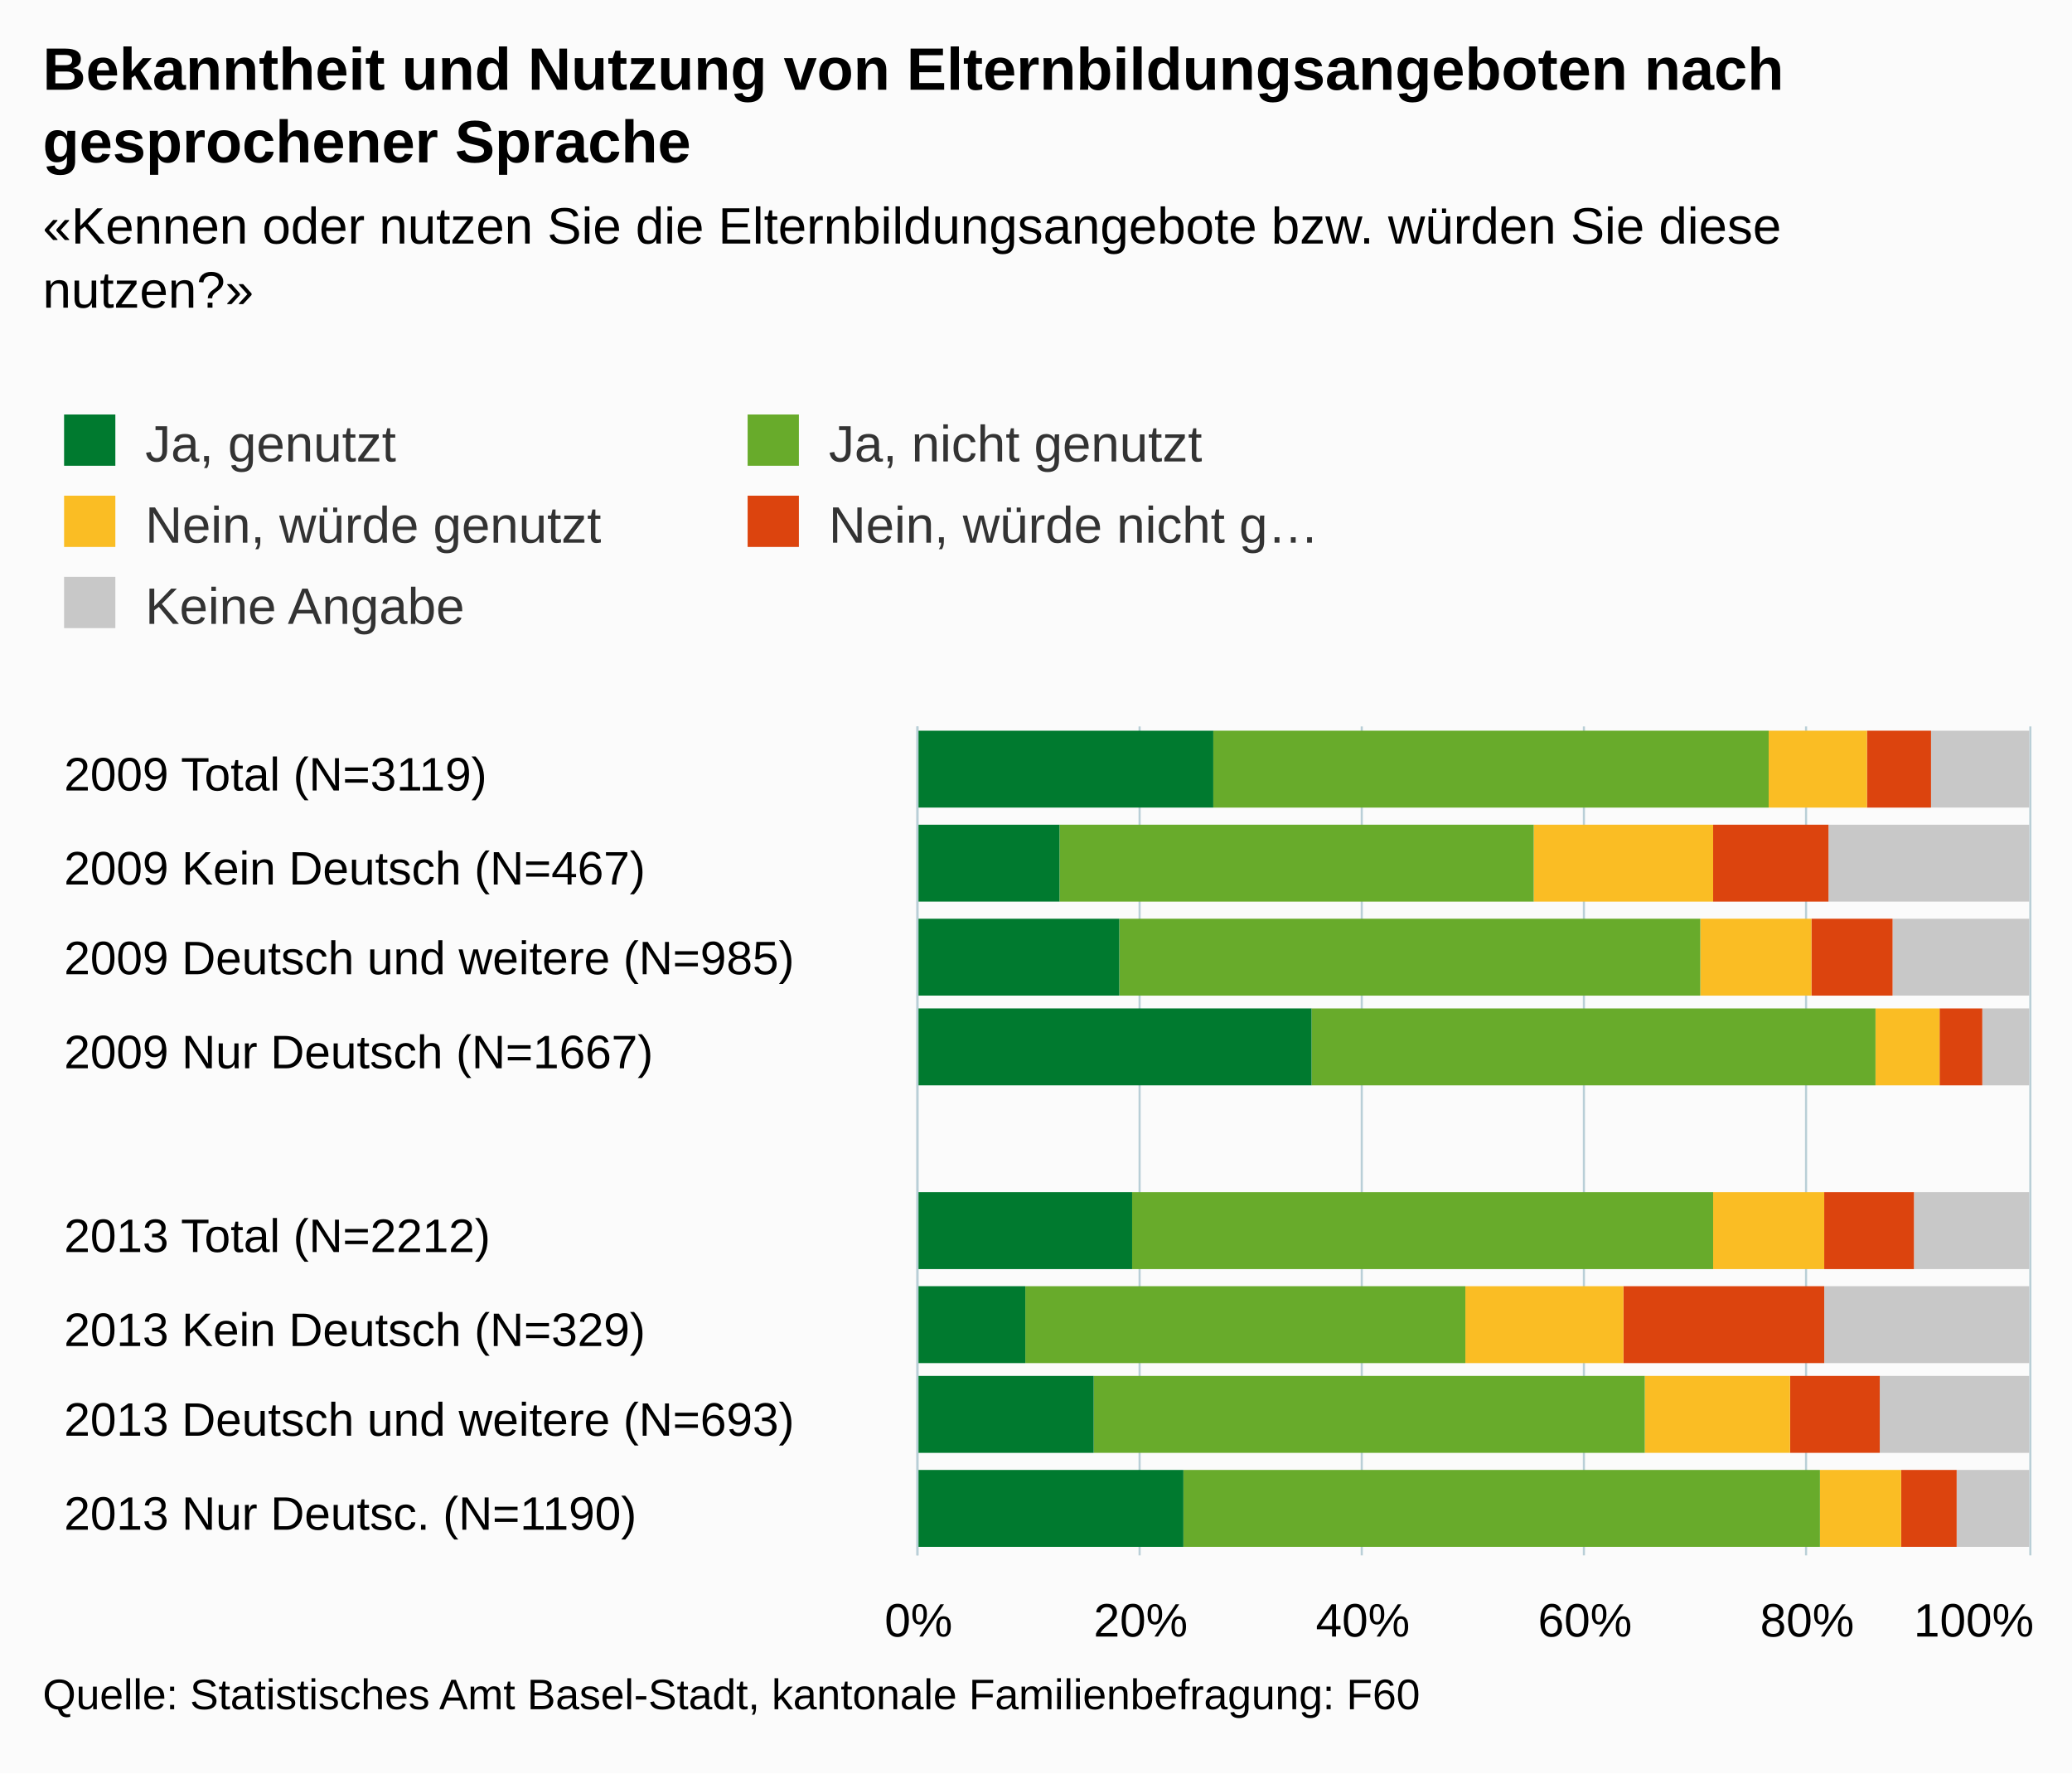
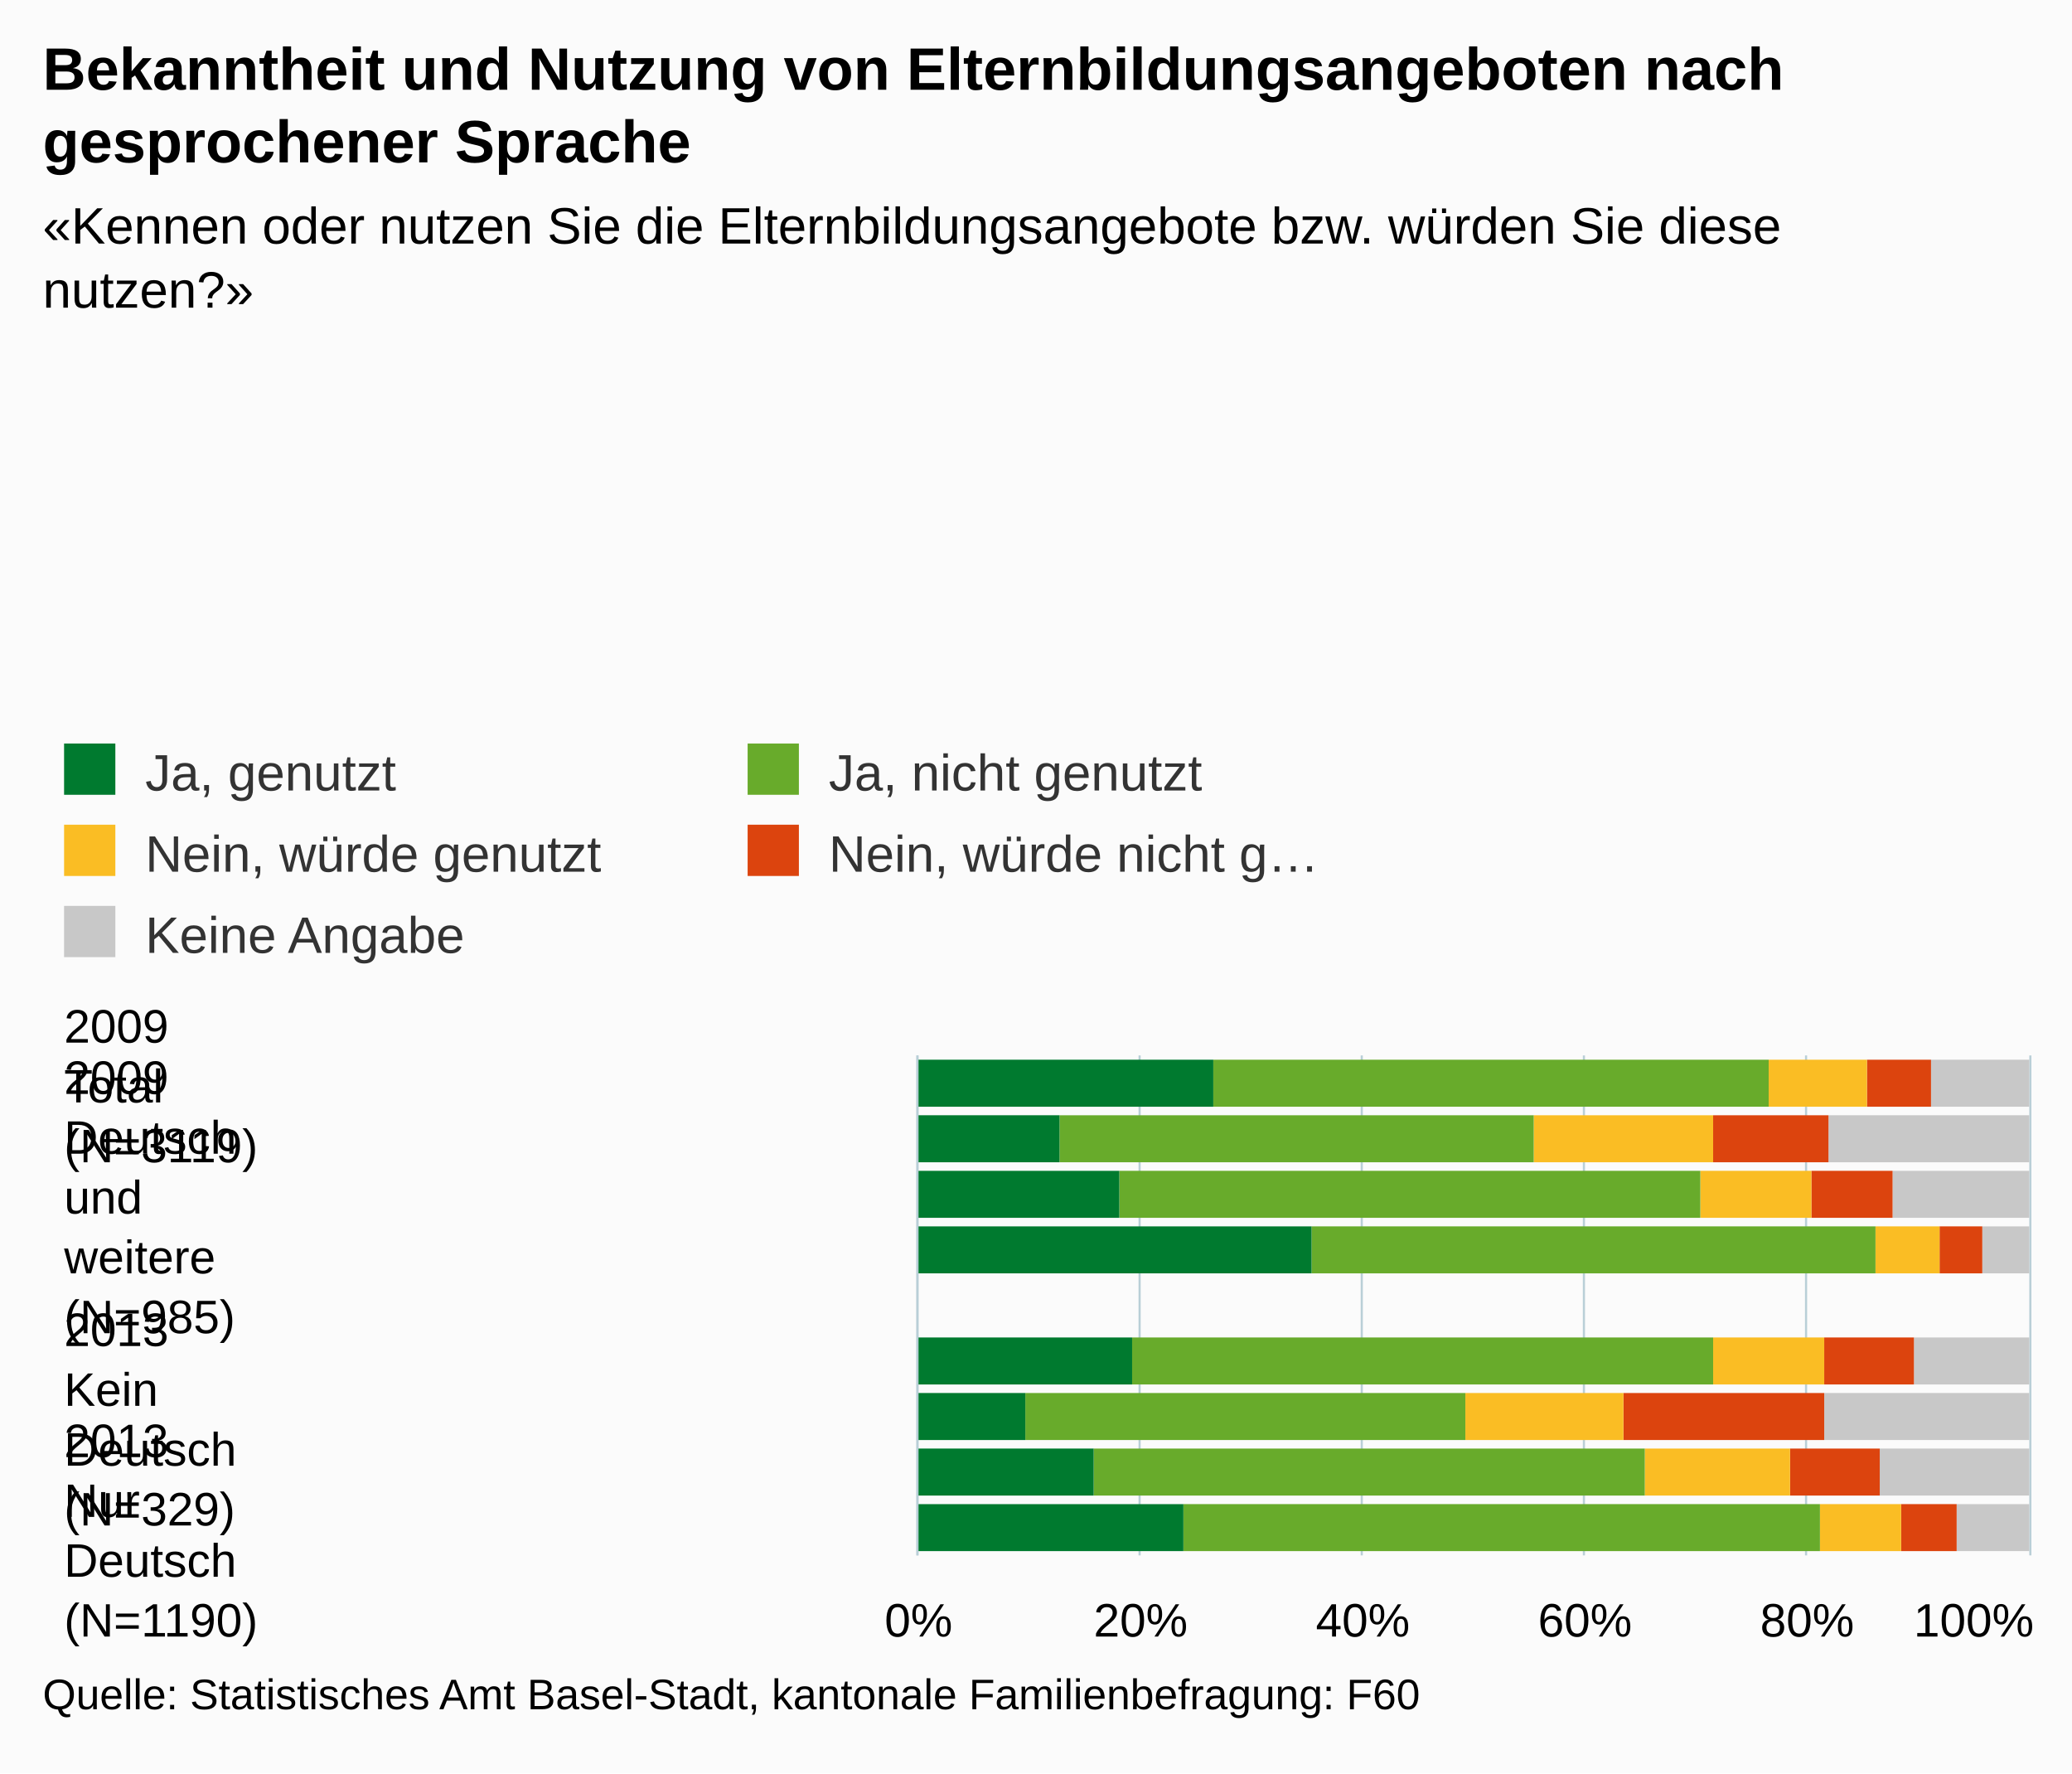
- <svg xmlns="http://www.w3.org/2000/svg" version="1.1" class="highcharts-root" style="font-family:arial;font-size:12px;" viewBox="0 0 485 415">
+ <svg xmlns="http://www.w3.org/2000/svg" version="1.1" class="highcharts-root" style="font-family:Arial;font-size:12px;" viewBox="0 0 485 415">
  <defs>
    <clipPath>
-       <rect x="0" y="0" width="194" height="260" fill="none" />
+       <rect x="0" y="0" width="117" height="260" fill="none" />
    </clipPath>
    <clipPath id="a">
-       <rect x="0" y="0" width="194" height="260" fill="none" />
+       <rect x="0" y="0" width="117" height="260" fill="none" />
    </clipPath>
  </defs>
  <rect fill="#fbfbfb" class="highcharts-background" x="0" y="0" width="485" height="415" rx="0" ry="0" />
-   <rect fill="none" class="highcharts-plot-background" x="215" y="170" width="260" height="194" />
+   <rect fill="none" class="highcharts-plot-background" x="215" y="247" width="260" height="117" />
  <g class="highcharts-pane-group" />
  <g class="highcharts-grid highcharts-xaxis-grid ">
-     <path fill="none" class="highcharts-grid-line" d="M 215 192.5 L 475 192.5" opacity="1" />
-     <path fill="none" class="highcharts-grid-line" d="M 215 213.5 L 475 213.5" opacity="1" />
-     <path fill="none" class="highcharts-grid-line" d="M 215 235.5 L 475 235.5" opacity="1" />
-     <path fill="none" class="highcharts-grid-line" d="M 215 256.5 L 475 256.5" opacity="1" />
-     <path fill="none" class="highcharts-grid-line" d="M 215 278.5 L 475 278.5" opacity="1" />
-     <path fill="none" class="highcharts-grid-line" d="M 215 299.5 L 475 299.5" opacity="1" />
-     <path fill="none" class="highcharts-grid-line" d="M 215 321.5 L 475 321.5" opacity="1" />
-     <path fill="none" class="highcharts-grid-line" d="M 215 342.5 L 475 342.5" opacity="1" />
-     <path fill="none" class="highcharts-grid-line" d="M 215 364.5 L 475 364.5" opacity="1" />
-     <path fill="none" class="highcharts-grid-line" d="M 215 170.5 L 475 170.5" opacity="1" />
+     <path fill="none" class="highcharts-grid-line" d="M 215 254.5 L 475 254.5" opacity="1" />
+     <path fill="none" class="highcharts-grid-line" d="M 215 280.5 L 475 280.5" opacity="1" />
+     <path fill="none" class="highcharts-grid-line" d="M 215 306.5 L 475 306.5" opacity="1" />
+     <path fill="none" class="highcharts-grid-line" d="M 215 332.5 L 475 332.5" opacity="1" />
+     <path fill="none" class="highcharts-grid-line" d="M 215 358.5 L 475 358.5" opacity="1" />
  </g>
  <g class="highcharts-grid highcharts-yaxis-grid ">
-     <path fill="none" stroke="#B9CFD7" stroke-width="0.5" class="highcharts-grid-line" d="M 214.75 170 L 214.75 364" opacity="1" />
-     <path fill="none" stroke="#B9CFD7" stroke-width="0.5" class="highcharts-grid-line" d="M 266.75 170 L 266.75 364" opacity="1" />
-     <path fill="none" stroke="#B9CFD7" stroke-width="0.5" class="highcharts-grid-line" d="M 318.75 170 L 318.75 364" opacity="1" />
-     <path fill="none" stroke="#B9CFD7" stroke-width="0.5" class="highcharts-grid-line" d="M 370.75 170 L 370.75 364" opacity="1" />
-     <path fill="none" stroke="#B9CFD7" stroke-width="0.5" class="highcharts-grid-line" d="M 422.75 170 L 422.75 364" opacity="1" />
-     <path fill="none" stroke="#B9CFD7" stroke-width="0.5" class="highcharts-grid-line" d="M 475.25 170 L 475.25 364" opacity="1" />
+     <path fill="none" stroke="#B9CFD7" stroke-width="0.5" class="highcharts-grid-line" d="M 214.75 247 L 214.75 364" opacity="1" />
+     <path fill="none" stroke="#B9CFD7" stroke-width="0.5" class="highcharts-grid-line" d="M 266.75 247 L 266.75 364" opacity="1" />
+     <path fill="none" stroke="#B9CFD7" stroke-width="0.5" class="highcharts-grid-line" d="M 318.75 247 L 318.75 364" opacity="1" />
+     <path fill="none" stroke="#B9CFD7" stroke-width="0.5" class="highcharts-grid-line" d="M 370.75 247 L 370.75 364" opacity="1" />
+     <path fill="none" stroke="#B9CFD7" stroke-width="0.5" class="highcharts-grid-line" d="M 422.75 247 L 422.75 364" opacity="1" />
+     <path fill="none" stroke="#B9CFD7" stroke-width="0.5" class="highcharts-grid-line" d="M 475.25 247 L 475.25 364" opacity="1" />
  </g>
-   <rect fill="none" class="highcharts-plot-border" x="215" y="170" width="260" height="194" />
+   <rect fill="none" class="highcharts-plot-border" x="215" y="247" width="260" height="117" />
  <g class="highcharts-axis highcharts-xaxis ">
-     <path fill="none" class="highcharts-axis-line" stroke="#B9CFD7" stroke-width="0.5" d="M 214.75 170 L 214.75 364" />
+     <path fill="none" class="highcharts-axis-line" stroke="#B9CFD7" stroke-width="0.5" d="M 214.75 247 L 214.75 364" />
  </g>
  <g class="highcharts-axis highcharts-yaxis ">
    <path fill="none" class="highcharts-axis-line" d="M 215 364 L 475 364" />
  </g>
  <g class="highcharts-series-group">
-     <g class="highcharts-series highcharts-series-0 highcharts-column-series highcharts-color-undefined " transform="translate(475,364) rotate(90) scale(-1,1) scale(1 1)" clip-path="url(#a)">
-       <rect x="175" y="0" width="18" height="23" fill="#C8C8C8" class="highcharts-point" />
-       <rect x="153" y="0" width="18" height="47" fill="#C8C8C8" class="highcharts-point" />
-       <rect x="131" y="0" width="18" height="32" fill="#C8C8C8" class="highcharts-point" />
-       <rect x="110" y="0" width="18" height="11" fill="#C8C8C8" class="highcharts-point" />
-       <rect x="67" y="0" width="18" height="27" fill="#C8C8C8" class="highcharts-point" />
-       <rect x="45" y="0" width="18" height="48" fill="#C8C8C8" class="highcharts-point" />
-       <rect x="24" y="0" width="18" height="35" fill="#C8C8C8" class="highcharts-point" />
-       <rect x="2" y="0" width="18" height="17" fill="#C8C8C8" class="highcharts-point" />
+     <g class="highcharts-series highcharts-series-0 highcharts-column-series " transform="translate(475,364) rotate(90) scale(-1,1) scale(1 1)" clip-path="url(#a)">
+       <rect x="105" y="0" width="11" height="23" fill="#C8C8C8" class="highcharts-point" />
+       <rect x="92" y="0" width="11" height="47" fill="#C8C8C8" class="highcharts-point" />
+       <rect x="79" y="0" width="11" height="32" fill="#C8C8C8" class="highcharts-point" />
+       <rect x="66" y="0" width="11" height="11" fill="#C8C8C8" class="highcharts-point" />
+       <rect x="40" y="0" width="11" height="27" fill="#C8C8C8" class="highcharts-point" />
+       <rect x="27" y="0" width="11" height="48" fill="#C8C8C8" class="highcharts-point" />
+       <rect x="14" y="0" width="11" height="35" fill="#C8C8C8" class="highcharts-point" />
+       <rect x="1" y="0" width="11" height="17" fill="#C8C8C8" class="highcharts-point" />
    </g>
-     <g class="highcharts-markers highcharts-series-0 highcharts-column-series highcharts-color-undefined " transform="translate(475,364) rotate(90) scale(-1,1) scale(1 1)" clip-path="none" />
-     <g class="highcharts-series highcharts-series-1 highcharts-column-series highcharts-color-undefined " transform="translate(475,364) rotate(90) scale(-1,1) scale(1 1)" clip-path="url(#a)">
-       <rect x="175" y="23" width="18" height="15" fill="#DC440E" class="highcharts-point" />
-       <rect x="153" y="47" width="18" height="27" fill="#DC440E" class="highcharts-point" />
-       <rect x="131" y="32" width="18" height="19" fill="#DC440E" class="highcharts-point" />
-       <rect x="110" y="11" width="18" height="10" fill="#DC440E" class="highcharts-point" />
-       <rect x="67" y="27" width="18" height="21" fill="#DC440E" class="highcharts-point" />
-       <rect x="45" y="48" width="18" height="47" fill="#DC440E" class="highcharts-point" />
-       <rect x="24" y="35" width="18" height="21" fill="#DC440E" class="highcharts-point" />
-       <rect x="2" y="17" width="18" height="13" fill="#DC440E" class="highcharts-point" />
+     <g class="highcharts-markers highcharts-series-0 highcharts-column-series " transform="translate(475,364) rotate(90) scale(-1,1) scale(1 1)" clip-path="none" />
+     <g class="highcharts-series highcharts-series-1 highcharts-column-series " transform="translate(475,364) rotate(90) scale(-1,1) scale(1 1)" clip-path="url(#a)">
+       <rect x="105" y="23" width="11" height="15" fill="#DC440E" class="highcharts-point" />
+       <rect x="92" y="47" width="11" height="27" fill="#DC440E" class="highcharts-point" />
+       <rect x="79" y="32" width="11" height="19" fill="#DC440E" class="highcharts-point" />
+       <rect x="66" y="11" width="11" height="10" fill="#DC440E" class="highcharts-point" />
+       <rect x="40" y="27" width="11" height="21" fill="#DC440E" class="highcharts-point" />
+       <rect x="27" y="48" width="11" height="47" fill="#DC440E" class="highcharts-point" />
+       <rect x="14" y="35" width="11" height="21" fill="#DC440E" class="highcharts-point" />
+       <rect x="1" y="17" width="11" height="13" fill="#DC440E" class="highcharts-point" />
    </g>
-     <g class="highcharts-markers highcharts-series-1 highcharts-column-series highcharts-color-undefined " transform="translate(475,364) rotate(90) scale(-1,1) scale(1 1)" clip-path="none" />
-     <g class="highcharts-series highcharts-series-2 highcharts-column-series highcharts-color-undefined " transform="translate(475,364) rotate(90) scale(-1,1) scale(1 1)" clip-path="url(#a)">
-       <rect x="175" y="38" width="18" height="23" fill="#FABD24" class="highcharts-point" />
-       <rect x="153" y="74" width="18" height="42" fill="#FABD24" class="highcharts-point" />
-       <rect x="131" y="51" width="18" height="26" fill="#FABD24" class="highcharts-point" />
-       <rect x="110" y="21" width="18" height="15" fill="#FABD24" class="highcharts-point" />
-       <rect x="67" y="48" width="18" height="26" fill="#FABD24" class="highcharts-point" />
-       <rect x="45" y="95" width="18" height="37" fill="#FABD24" class="highcharts-point" />
-       <rect x="24" y="56" width="18" height="34" fill="#FABD24" class="highcharts-point" />
-       <rect x="2" y="30" width="18" height="19" fill="#FABD24" class="highcharts-point" />
+     <g class="highcharts-markers highcharts-series-1 highcharts-column-series " transform="translate(475,364) rotate(90) scale(-1,1) scale(1 1)" clip-path="none" />
+     <g class="highcharts-series highcharts-series-2 highcharts-column-series " transform="translate(475,364) rotate(90) scale(-1,1) scale(1 1)" clip-path="url(#a)">
+       <rect x="105" y="38" width="11" height="23" fill="#FABD24" class="highcharts-point" />
+       <rect x="92" y="74" width="11" height="42" fill="#FABD24" class="highcharts-point" />
+       <rect x="79" y="51" width="11" height="26" fill="#FABD24" class="highcharts-point" />
+       <rect x="66" y="21" width="11" height="15" fill="#FABD24" class="highcharts-point" />
+       <rect x="40" y="48" width="11" height="26" fill="#FABD24" class="highcharts-point" />
+       <rect x="27" y="95" width="11" height="37" fill="#FABD24" class="highcharts-point" />
+       <rect x="14" y="56" width="11" height="34" fill="#FABD24" class="highcharts-point" />
+       <rect x="1" y="30" width="11" height="19" fill="#FABD24" class="highcharts-point" />
    </g>
-     <g class="highcharts-markers highcharts-series-2 highcharts-column-series highcharts-color-undefined " transform="translate(475,364) rotate(90) scale(-1,1) scale(1 1)" clip-path="none" />
-     <g class="highcharts-series highcharts-series-3 highcharts-column-series highcharts-color-undefined " transform="translate(475,364) rotate(90) scale(-1,1) scale(1 1)" clip-path="url(#a)">
-       <rect x="175" y="61" width="18" height="130" fill="#68ab2b" class="highcharts-point" />
-       <rect x="153" y="116" width="18" height="111" fill="#68ab2b" class="highcharts-point" />
-       <rect x="131" y="77" width="18" height="136" fill="#68ab2b" class="highcharts-point" />
-       <rect x="110" y="36" width="18" height="132" fill="#68ab2b" class="highcharts-point" />
-       <rect x="67" y="74" width="18" height="136" fill="#68ab2b" class="highcharts-point" />
-       <rect x="45" y="132" width="18" height="103" fill="#68ab2b" class="highcharts-point" />
-       <rect x="24" y="90" width="18" height="129" fill="#68ab2b" class="highcharts-point" />
-       <rect x="2" y="49" width="18" height="149" fill="#68ab2b" class="highcharts-point" />
+     <g class="highcharts-markers highcharts-series-2 highcharts-column-series " transform="translate(475,364) rotate(90) scale(-1,1) scale(1 1)" clip-path="none" />
+     <g class="highcharts-series highcharts-series-3 highcharts-column-series " transform="translate(475,364) rotate(90) scale(-1,1) scale(1 1)" clip-path="url(#a)">
+       <rect x="105" y="61" width="11" height="130" fill="#68ab2b" class="highcharts-point" />
+       <rect x="92" y="116" width="11" height="111" fill="#68ab2b" class="highcharts-point" />
+       <rect x="79" y="77" width="11" height="136" fill="#68ab2b" class="highcharts-point" />
+       <rect x="66" y="36" width="11" height="132" fill="#68ab2b" class="highcharts-point" />
+       <rect x="40" y="74" width="11" height="136" fill="#68ab2b" class="highcharts-point" />
+       <rect x="27" y="132" width="11" height="103" fill="#68ab2b" class="highcharts-point" />
+       <rect x="14" y="90" width="11" height="129" fill="#68ab2b" class="highcharts-point" />
+       <rect x="1" y="49" width="11" height="149" fill="#68ab2b" class="highcharts-point" />
    </g>
-     <g class="highcharts-markers highcharts-series-3 highcharts-column-series highcharts-color-undefined " transform="translate(475,364) rotate(90) scale(-1,1) scale(1 1)" clip-path="none" />
-     <g class="highcharts-series highcharts-series-4 highcharts-column-series highcharts-color-undefined " transform="translate(475,364) rotate(90) scale(-1,1) scale(1 1)" clip-path="url(#a)">
-       <rect x="175" y="191" width="18" height="70" fill="#007a2f" class="highcharts-point" />
-       <rect x="153" y="227" width="18" height="34" fill="#007a2f" class="highcharts-point" />
-       <rect x="131" y="213" width="18" height="48" fill="#007a2f" class="highcharts-point" />
-       <rect x="110" y="168" width="18" height="93" fill="#007a2f" class="highcharts-point" />
-       <rect x="67" y="210" width="18" height="51" fill="#007a2f" class="highcharts-point" />
-       <rect x="45" y="235" width="18" height="26" fill="#007a2f" class="highcharts-point" />
-       <rect x="24" y="219" width="18" height="42" fill="#007a2f" class="highcharts-point" />
-       <rect x="2" y="198" width="18" height="63" fill="#007a2f" class="highcharts-point" />
+     <g class="highcharts-markers highcharts-series-3 highcharts-column-series " transform="translate(475,364) rotate(90) scale(-1,1) scale(1 1)" clip-path="none" />
+     <g class="highcharts-series highcharts-series-4 highcharts-column-series " transform="translate(475,364) rotate(90) scale(-1,1) scale(1 1)" clip-path="url(#a)">
+       <rect x="105" y="191" width="11" height="70" fill="#007a2f" class="highcharts-point" />
+       <rect x="92" y="227" width="11" height="34" fill="#007a2f" class="highcharts-point" />
+       <rect x="79" y="213" width="11" height="48" fill="#007a2f" class="highcharts-point" />
+       <rect x="66" y="168" width="11" height="93" fill="#007a2f" class="highcharts-point" />
+       <rect x="40" y="210" width="11" height="51" fill="#007a2f" class="highcharts-point" />
+       <rect x="27" y="235" width="11" height="26" fill="#007a2f" class="highcharts-point" />
+       <rect x="14" y="219" width="11" height="42" fill="#007a2f" class="highcharts-point" />
+       <rect x="1" y="198" width="11" height="63" fill="#007a2f" class="highcharts-point" />
    </g>
-     <g class="highcharts-markers highcharts-series-4 highcharts-column-series highcharts-color-undefined " transform="translate(475,364) rotate(90) scale(-1,1) scale(1 1)" clip-path="none" />
+     <g class="highcharts-markers highcharts-series-4 highcharts-column-series " transform="translate(475,364) rotate(90) scale(-1,1) scale(1 1)" clip-path="none" />
  </g>
  <text x="10" text-anchor="start" class="highcharts-title" style="color:#000000;font-size:14px;font-weight:bold;fill:#000000;" y="21">
    <tspan>Bekanntheit und Nutzung von Elternbildungsangeboten nach</tspan>
    <tspan dy="17" x="10">gesprochener Sprache</tspan>
  </text>
  <text x="10" text-anchor="start" class="highcharts-subtitle" style="color:#000000;font-size:12px;fill:#000000;" y="57">
    <tspan>«Kennen oder nutzen Sie die Elternbildungsangebote bzw. würden Sie diese</tspan>
    <tspan dy="15" x="10">nutzen?»</tspan>
  </text>
-   <g class="highcharts-legend" transform="translate(5,90)">
+   <g class="highcharts-legend" transform="translate(5,167)">
    <rect fill="none" class="highcharts-legend-box" rx="0" ry="0" x="0" y="0" width="316" height="68" visibility="visible" />
    <g>
      <g>
        <g class="highcharts-legend-item highcharts-column-series highcharts-color-undefined highcharts-series-4" transform="translate(8,3)">
          <text x="21" style="color:#333333;font-size:12px;font-weight:normal;cursor:pointer;fill:#333333;" text-anchor="start" y="15">
            <tspan>Ja, genutzt</tspan>
          </text>
          <rect x="2" y="4" width="12" height="12" fill="#007a2f" class="highcharts-point" />
        </g>
        <g class="highcharts-legend-item highcharts-column-series highcharts-color-undefined highcharts-series-3" transform="translate(168,3)">
          <text x="21" y="15" style="color:#333333;font-size:12px;font-weight:normal;cursor:pointer;fill:#333333;" text-anchor="start">
            <tspan>Ja, nicht genutzt</tspan>
          </text>
          <rect x="2" y="4" width="12" height="12" fill="#68ab2b" class="highcharts-point" />
        </g>
        <g class="highcharts-legend-item highcharts-column-series highcharts-color-undefined highcharts-series-2" transform="translate(8,22)">
          <text x="21" y="15" style="color:#333333;font-size:12px;font-weight:normal;cursor:pointer;fill:#333333;" text-anchor="start">
            <tspan>Nein, würde genutzt</tspan>
          </text>
          <rect x="2" y="4" width="12" height="12" fill="#FABD24" class="highcharts-point" />
        </g>
        <g class="highcharts-legend-item highcharts-column-series highcharts-color-undefined highcharts-series-1" transform="translate(168,22)">
          <text x="21" y="15" style="color:#333333;font-size:12px;font-weight:normal;cursor:pointer;fill:#333333;" text-anchor="start">
            <tspan>Nein, würde nicht g…</tspan>
          </text>
          <rect x="2" y="4" width="12" height="12" fill="#DC440E" class="highcharts-point" />
        </g>
        <g class="highcharts-legend-item highcharts-column-series highcharts-color-undefined highcharts-series-0" transform="translate(8,41)">
          <text x="21" y="15" style="color:#333333;font-size:12px;font-weight:normal;cursor:pointer;fill:#333333;" text-anchor="start">
            <tspan>Keine Angabe</tspan>
          </text>
          <rect x="2" y="4" width="12" height="12" fill="#C8C8C8" class="highcharts-point" />
        </g>
      </g>
    </g>
  </g>
  <g class="highcharts-axis-labels highcharts-xaxis-labels ">
-     <text x="15" style="color:#000000;cursor:default;font-size:11px;fill:#000000;" text-anchor="start" transform="translate(0,0)" y="185" opacity="1">
-       <tspan>2009 Total (N=3119)</tspan>
+     <text x="15" style="color:#000000;cursor:default;font-size:11px;fill:#000000;" text-anchor="start" transform="translate(0,0)" y="244" opacity="1">
+       <tspan>2009</tspan>
+       <tspan dy="14" x="15">Total</tspan>
+       <tspan dy="14" x="15">(N=3119)</tspan>
    </text>
-     <text x="15" style="color:#000000;cursor:default;font-size:11px;fill:#000000;" text-anchor="start" transform="translate(0,0)" y="207" opacity="1">
-       <tspan>2009 Kein Deutsch (N=467)</tspan>
+     <text x="15" style="color:#000000;cursor:default;font-size:11px;fill:#000000;" text-anchor="start" transform="translate(0,0)" y="256" opacity="1">
+       <tspan>2009</tspan>
+       <tspan dy="14" x="15">Deutsch</tspan>
+       <tspan dy="14" x="15">und</tspan>
+       <tspan dy="14" x="15">weitere</tspan>
+       <tspan dy="14" x="15">(N=985)</tspan>
    </text>
-     <text x="15" style="color:#000000;cursor:default;font-size:11px;fill:#000000;" text-anchor="start" transform="translate(0,0)" y="228" opacity="1">
-       <tspan>2009 Deutsch und weitere (N=985)</tspan>
+     <text x="15" style="color:#000000;cursor:default;font-size:11px;fill:#000000;" text-anchor="start" transform="translate(0,0)" y="317" opacity="1" />
+     <text x="15" style="color:#000000;cursor:default;font-size:11px;fill:#000000;" text-anchor="start" transform="translate(0,0)" y="315" opacity="1">
+       <tspan>2013</tspan>
+       <tspan dy="14" x="15">Kein</tspan>
+       <tspan dy="14" x="15">Deutsch</tspan>
+       <tspan dy="14" x="15">(N=329)</tspan>
    </text>
-     <text x="15" style="color:#000000;cursor:default;font-size:11px;fill:#000000;" text-anchor="start" transform="translate(0,0)" y="250" opacity="1">
-       <tspan>2009 Nur Deutsch (N=1667)</tspan>
-     </text>
-     <text x="15" style="color:#000000;cursor:default;font-size:11px;fill:#000000;" text-anchor="start" transform="translate(0,0)" y="278" opacity="1" />
-     <text x="15" style="color:#000000;cursor:default;font-size:11px;fill:#000000;" text-anchor="start" transform="translate(0,0)" y="293" opacity="1">
-       <tspan>2013 Total (N=2212)</tspan>
-     </text>
-     <text x="15" style="color:#000000;cursor:default;font-size:11px;fill:#000000;" text-anchor="start" transform="translate(0,0)" y="315" opacity="1">
-       <tspan>2013 Kein Deutsch (N=329)</tspan>
-     </text>
-     <text x="15" style="color:#000000;cursor:default;font-size:11px;fill:#000000;" text-anchor="start" transform="translate(0,0)" y="336" opacity="1">
-       <tspan>2013 Deutsch und weitere (N=693)</tspan>
-     </text>
-     <text x="15" style="color:#000000;cursor:default;font-size:11px;fill:#000000;" text-anchor="start" transform="translate(0,0)" y="358" opacity="1">
-       <tspan>2013 Nur Deutsc. (N=1190)</tspan>
+     <text x="15" style="color:#000000;cursor:default;font-size:11px;fill:#000000;" text-anchor="start" transform="translate(0,0)" y="341" opacity="1">
+       <tspan>2013</tspan>
+       <tspan dy="14" x="15">Nur</tspan>
+       <tspan dy="14" x="15">Deutsch</tspan>
+       <tspan dy="14" x="15">(N=1190)</tspan>
    </text>
  </g>
  <g class="highcharts-axis-labels highcharts-yaxis-labels ">
    <text x="215" style="color:#000000;cursor:default;font-size:11px;fill:#000000;" text-anchor="middle" transform="translate(0,0)" y="383" opacity="1">
      0%
    </text>
    <text x="267" style="color:#000000;cursor:default;font-size:11px;fill:#000000;" text-anchor="middle" transform="translate(0,0)" y="383" opacity="1">
      20%
    </text>
    <text x="319" style="color:#000000;cursor:default;font-size:11px;fill:#000000;" text-anchor="middle" transform="translate(0,0)" y="383" opacity="1">
      40%
    </text>
    <text x="371" style="color:#000000;cursor:default;font-size:11px;fill:#000000;" text-anchor="middle" transform="translate(0,0)" y="383" opacity="1">
      60%
    </text>
    <text x="423" style="color:#000000;cursor:default;font-size:11px;fill:#000000;" text-anchor="middle" transform="translate(0,0)" y="383" opacity="1">
      80%
    </text>
    <text x="462" style="color:#000000;cursor:default;font-size:11px;fill:#000000;" text-anchor="middle" transform="translate(0,0)" y="383" opacity="1">
      <tspan>100%</tspan>
    </text>
  </g>
  <text x="10" class="highcharts-credits" text-anchor="start" style="cursor:default;color:#000000;font-size:10px;fill:#000000;" y="400">
    <tspan>Quelle: Statistisches Amt Basel-Stadt, kantonale Familienbefragung: F60</tspan>
  </text>
</svg>
